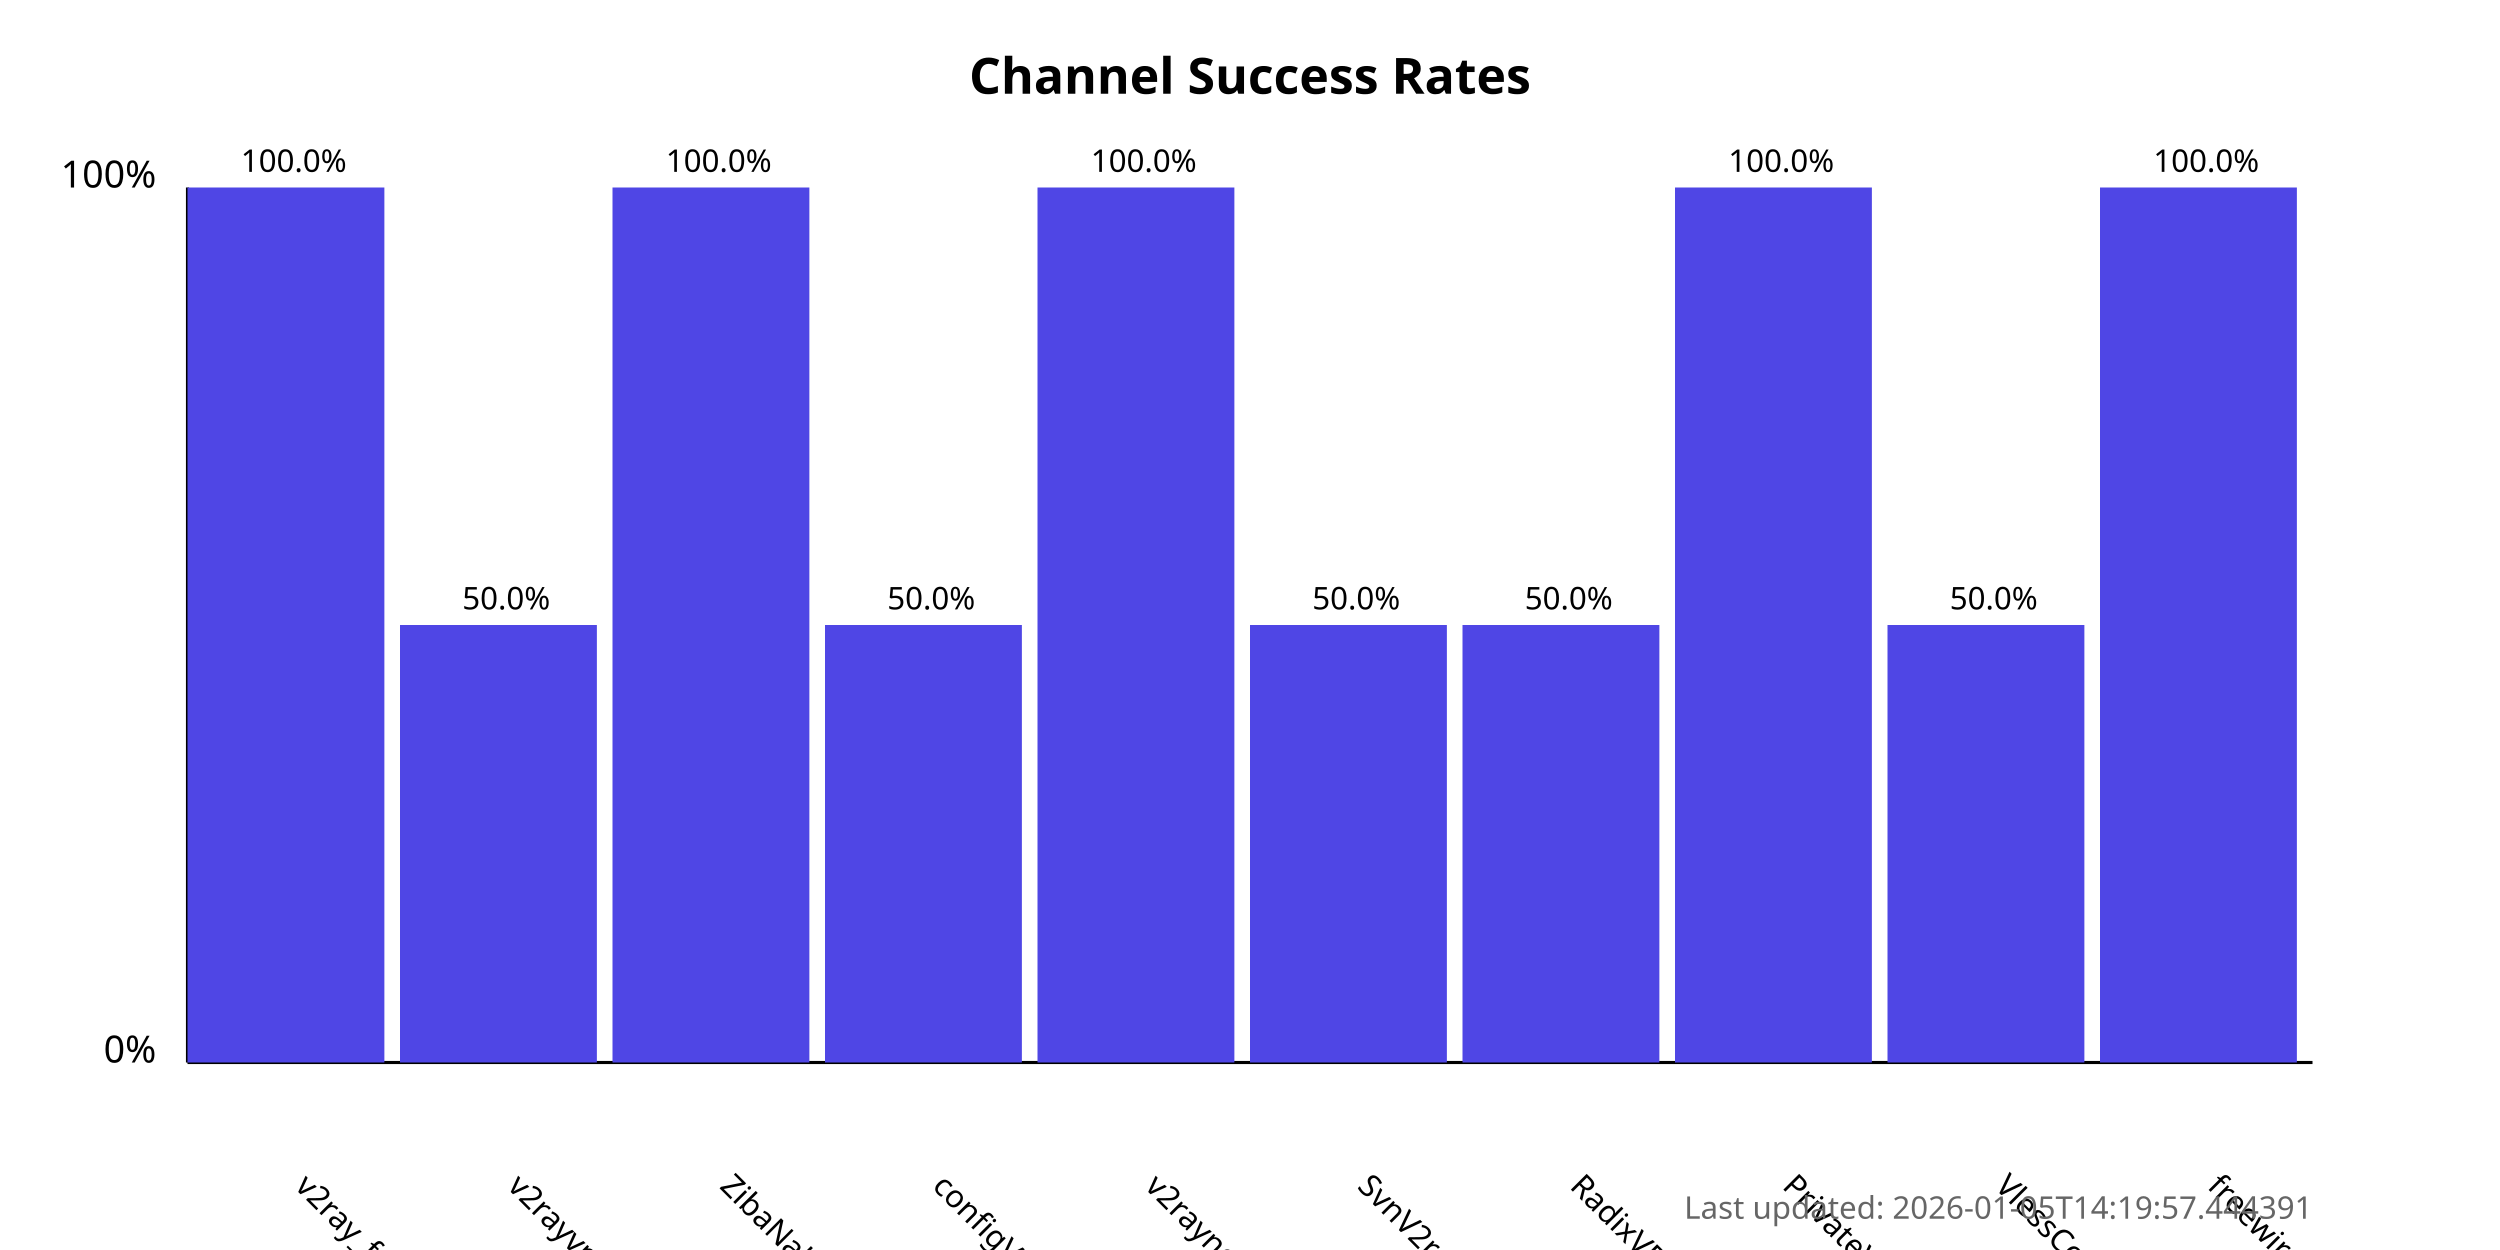
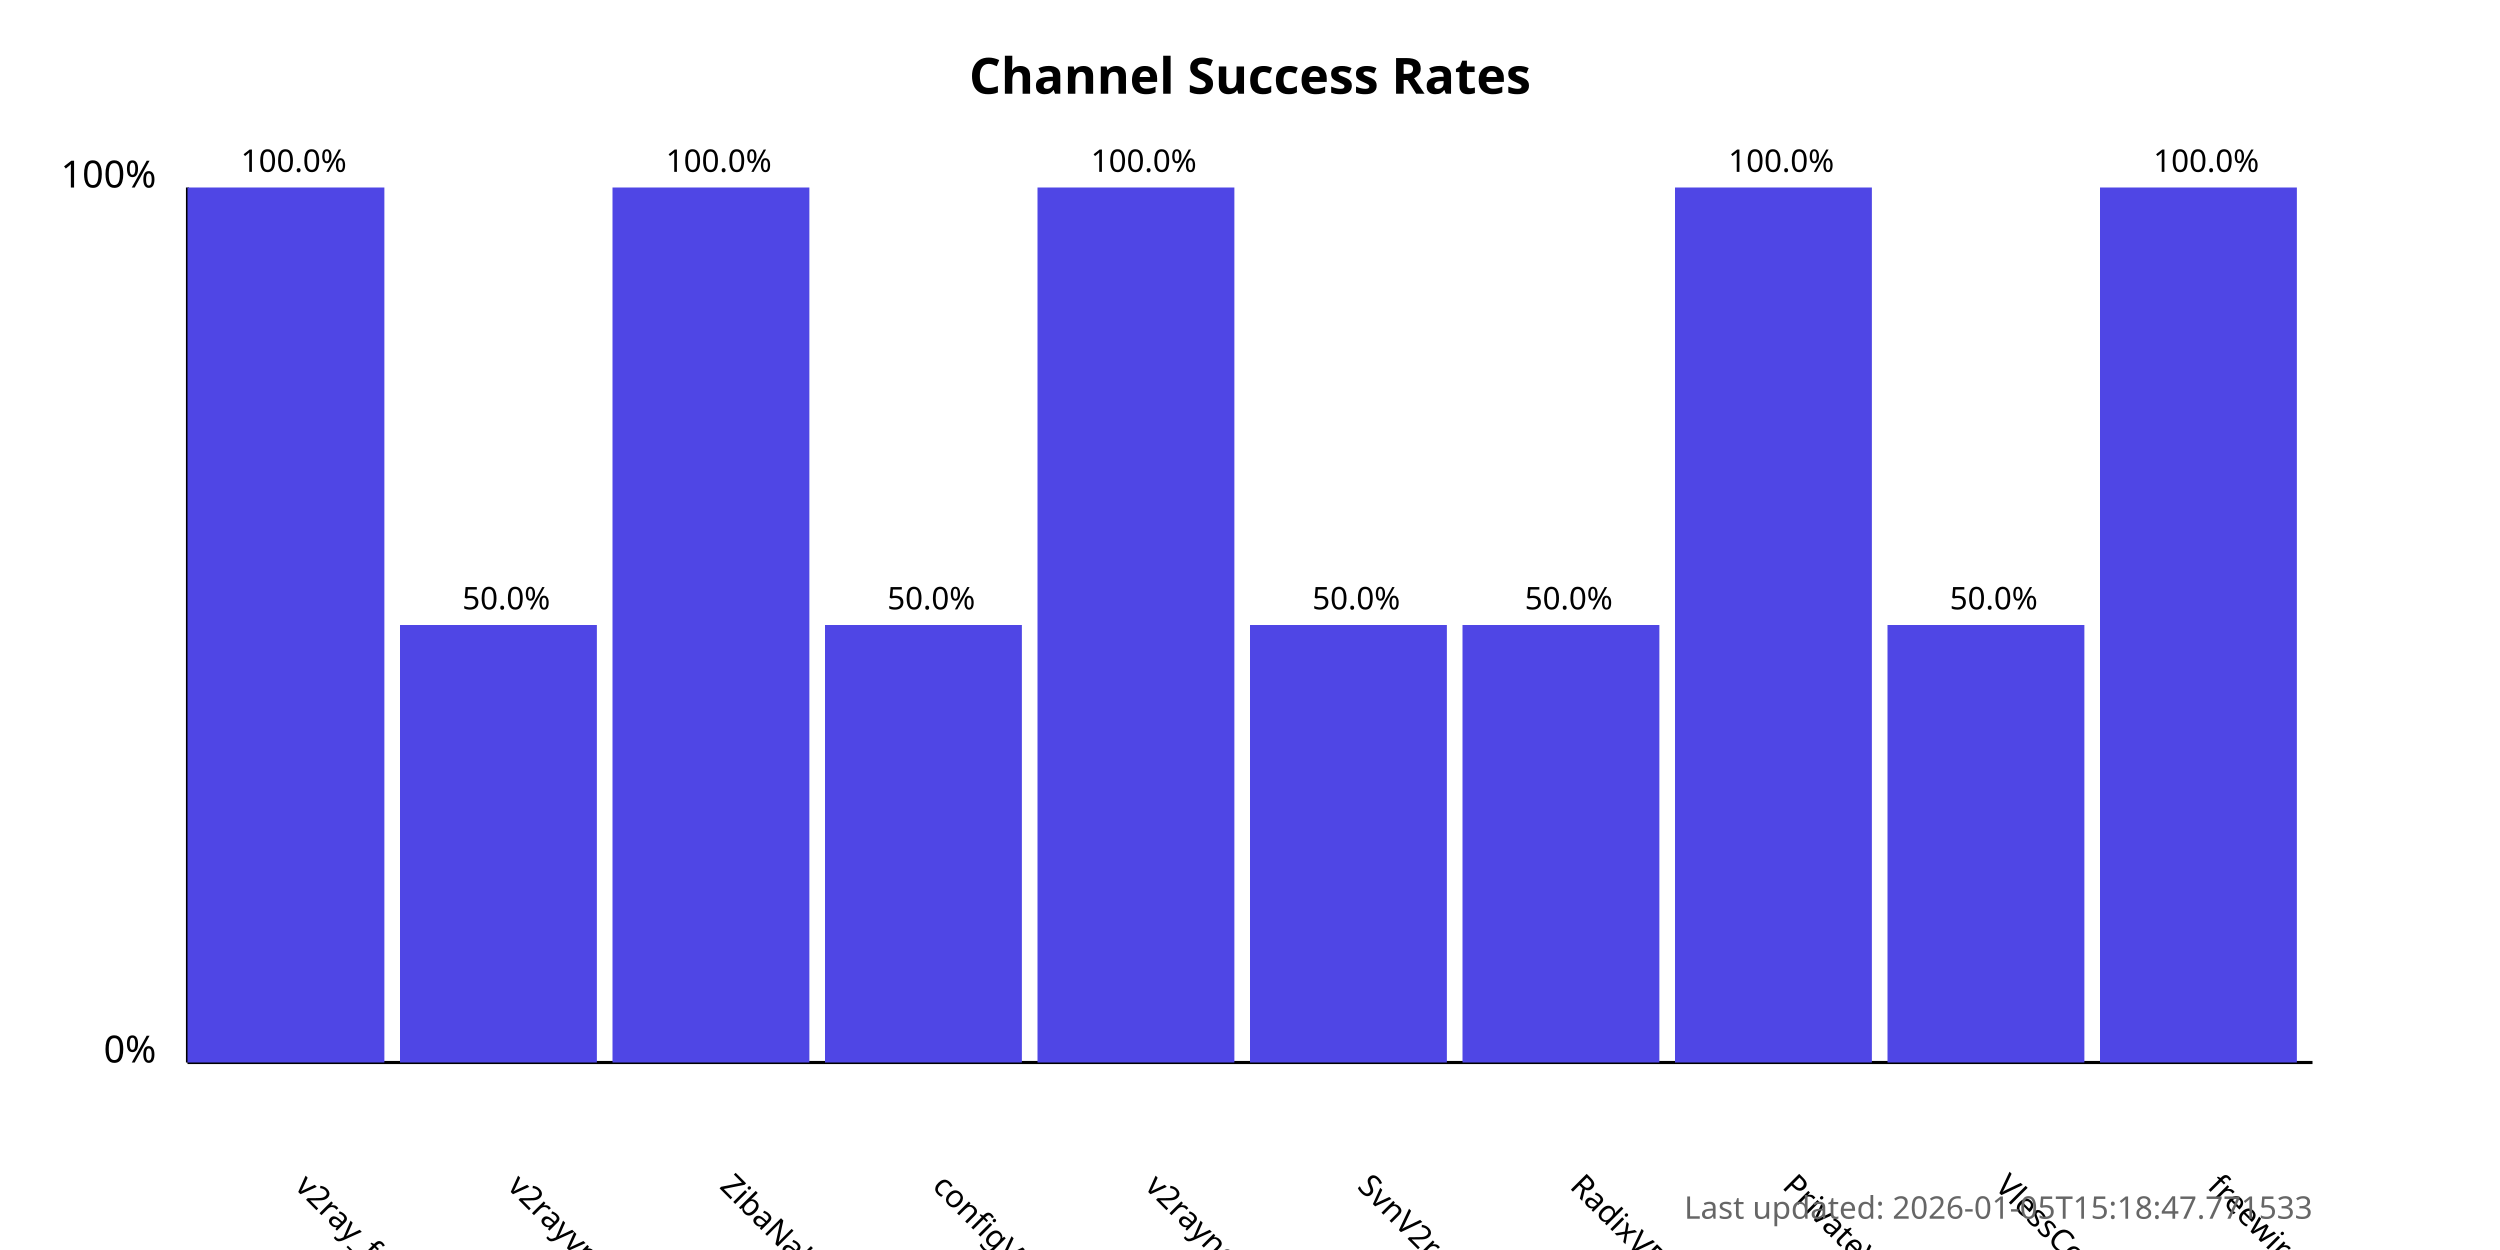
<svg xmlns="http://www.w3.org/2000/svg" width="800" height="400">
  <style>
            .chart-title { font: bold 16px sans-serif; }
            .axis-label { font: 12px sans-serif; }
            .tick-label { font: 10px sans-serif; }
            .bar { fill: #4f46e5; }
            .bar:hover { fill: #6366f1; }
            .timestamp { font: 10px sans-serif; fill: #666; }
        </style>
  <text x="400.0" y="30" text-anchor="middle" class="chart-title">
            Channel Success Rates
        </text>
  <line x1="60" y1="340" x2="60" y2="60" stroke="black" stroke-width="1" />
  <line x1="60" y1="340" x2="740" y2="340" stroke="black" stroke-width="1" />
  <text x="50" y="340" text-anchor="end" class="axis-label">0%</text>
  <text x="50" y="60" text-anchor="end" class="axis-label">100%</text>
  <g>
    <rect x="60" y="60.0" width="63.0" height="280.0" class="bar" />
    <text x="94.0" y="380" transform="rotate(45, 94.0, 380)" text-anchor="start" class="tick-label">
                v2ray_free_conf
            </text>
    <text x="94.0" y="55.0" text-anchor="middle" class="tick-label">
                100.0%
            </text>
  </g>
  <g>
    <rect x="128.0" y="200.0" width="63.0" height="140.0" class="bar" />
    <text x="162.0" y="380" transform="rotate(45, 162.0, 380)" text-anchor="start" class="tick-label">
                v2rayvpno
            </text>
    <text x="162.0" y="195.0" text-anchor="middle" class="tick-label">
                50.0%
            </text>
  </g>
  <g>
    <rect x="196.0" y="60.0" width="63.0" height="280.0" class="bar" />
    <text x="230.0" y="380" transform="rotate(45, 230.0, 380)" text-anchor="start" class="tick-label">
                ZibaNabz
            </text>
    <text x="230.0" y="55.0" text-anchor="middle" class="tick-label">
                100.0%
            </text>
  </g>
  <g>
    <rect x="264.0" y="200.0" width="63.0" height="140.0" class="bar" />
    <text x="298.0" y="380" transform="rotate(45, 298.0, 380)" text-anchor="start" class="tick-label">
                configV2rayForFree
            </text>
    <text x="298.0" y="195.0" text-anchor="middle" class="tick-label">
                50.0%
            </text>
  </g>
  <g>
    <rect x="332.0" y="60.0" width="63.0" height="280.0" class="bar" />
    <text x="366.0" y="380" transform="rotate(45, 366.0, 380)" text-anchor="start" class="tick-label">
                v2rayngvpn
            </text>
    <text x="366.0" y="55.0" text-anchor="middle" class="tick-label">
                100.0%
            </text>
  </g>
  <g>
    <rect x="400.0" y="200.0" width="63.0" height="140.0" class="bar" />
    <text x="434.0" y="380" transform="rotate(45, 434.0, 380)" text-anchor="start" class="tick-label">
                SvnV2ray
            </text>
    <text x="434.0" y="195.0" text-anchor="middle" class="tick-label">
                50.0%
            </text>
  </g>
  <g>
    <rect x="468.0" y="200.0" width="63.0" height="140.0" class="bar" />
    <text x="502.0" y="380" transform="rotate(45, 502.0, 380)" text-anchor="start" class="tick-label">
                RadixVPN
            </text>
    <text x="502.0" y="195.0" text-anchor="middle" class="tick-label">
                50.0%
            </text>
  </g>
  <g>
    <rect x="536.0" y="60.0" width="63.0" height="280.0" class="bar" />
    <text x="570.0" y="380" transform="rotate(45, 570.0, 380)" text-anchor="start" class="tick-label">
                PrivateVPNs
            </text>
    <text x="570.0" y="55.0" text-anchor="middle" class="tick-label">
                100.0%
            </text>
  </g>
  <g>
    <rect x="604.0" y="200.0" width="63.0" height="140.0" class="bar" />
    <text x="638.0" y="380" transform="rotate(45, 638.0, 380)" text-anchor="start" class="tick-label">
                VlessConfig
            </text>
    <text x="638.0" y="195.0" text-anchor="middle" class="tick-label">
                50.0%
            </text>
  </g>
  <g>
    <rect x="672.0" y="60.0" width="63.0" height="280.0" class="bar" />
    <text x="706.0" y="380" transform="rotate(45, 706.0, 380)" text-anchor="start" class="tick-label">
                freewireguard
            </text>
    <text x="706.0" y="55.0" text-anchor="middle" class="tick-label">
                100.0%
            </text>
  </g>
  <text x="740" y="390" text-anchor="end" class="timestamp">
-             Last updated: 2026-01-05T14:19:57.444391
+             Last updated: 2026-01-05T15:18:47.771533
        </text>
</svg>
